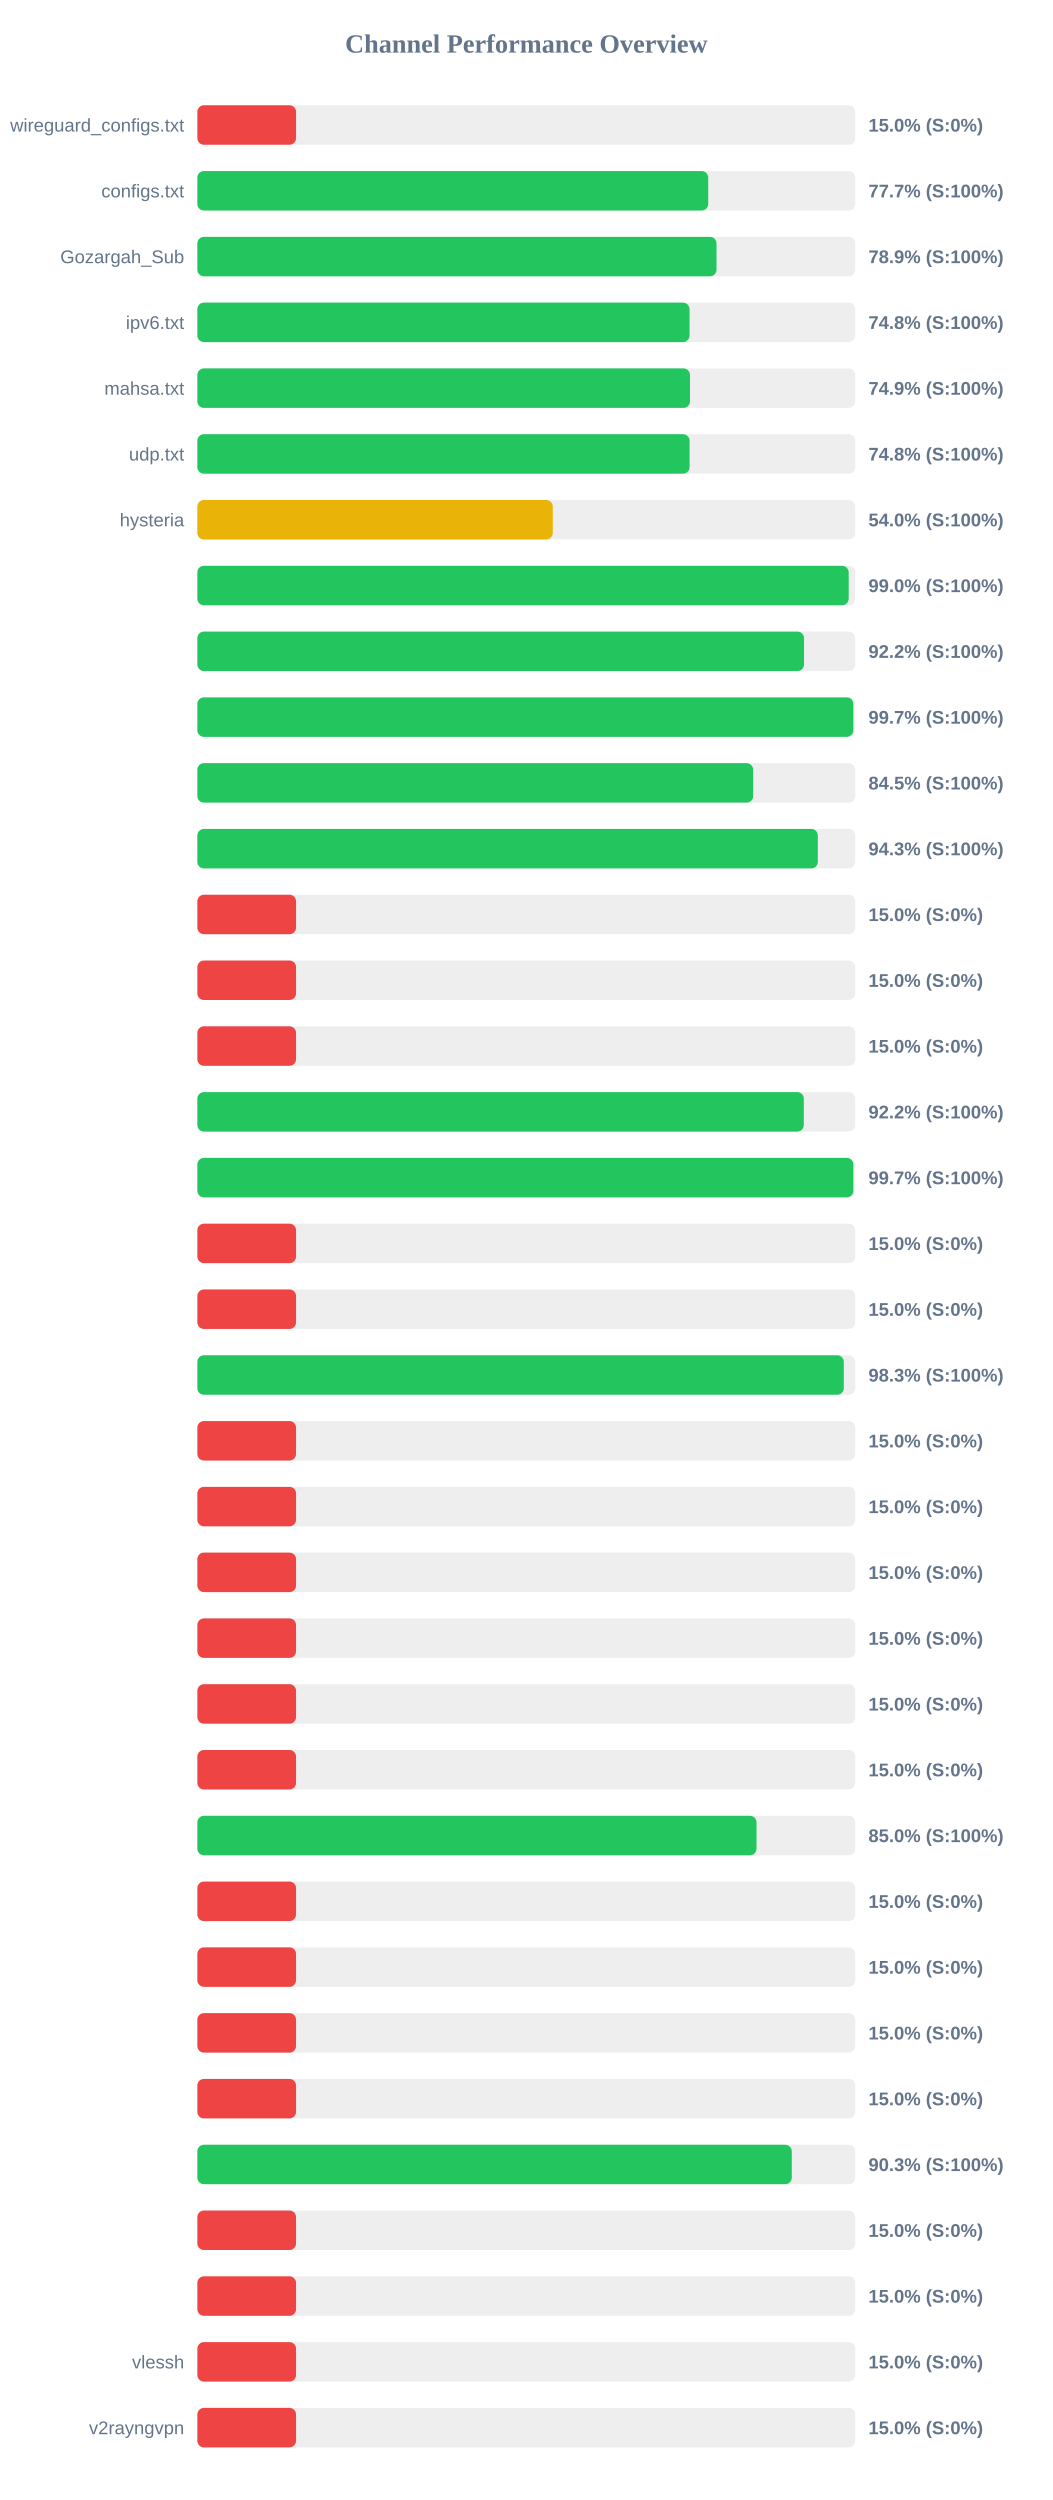
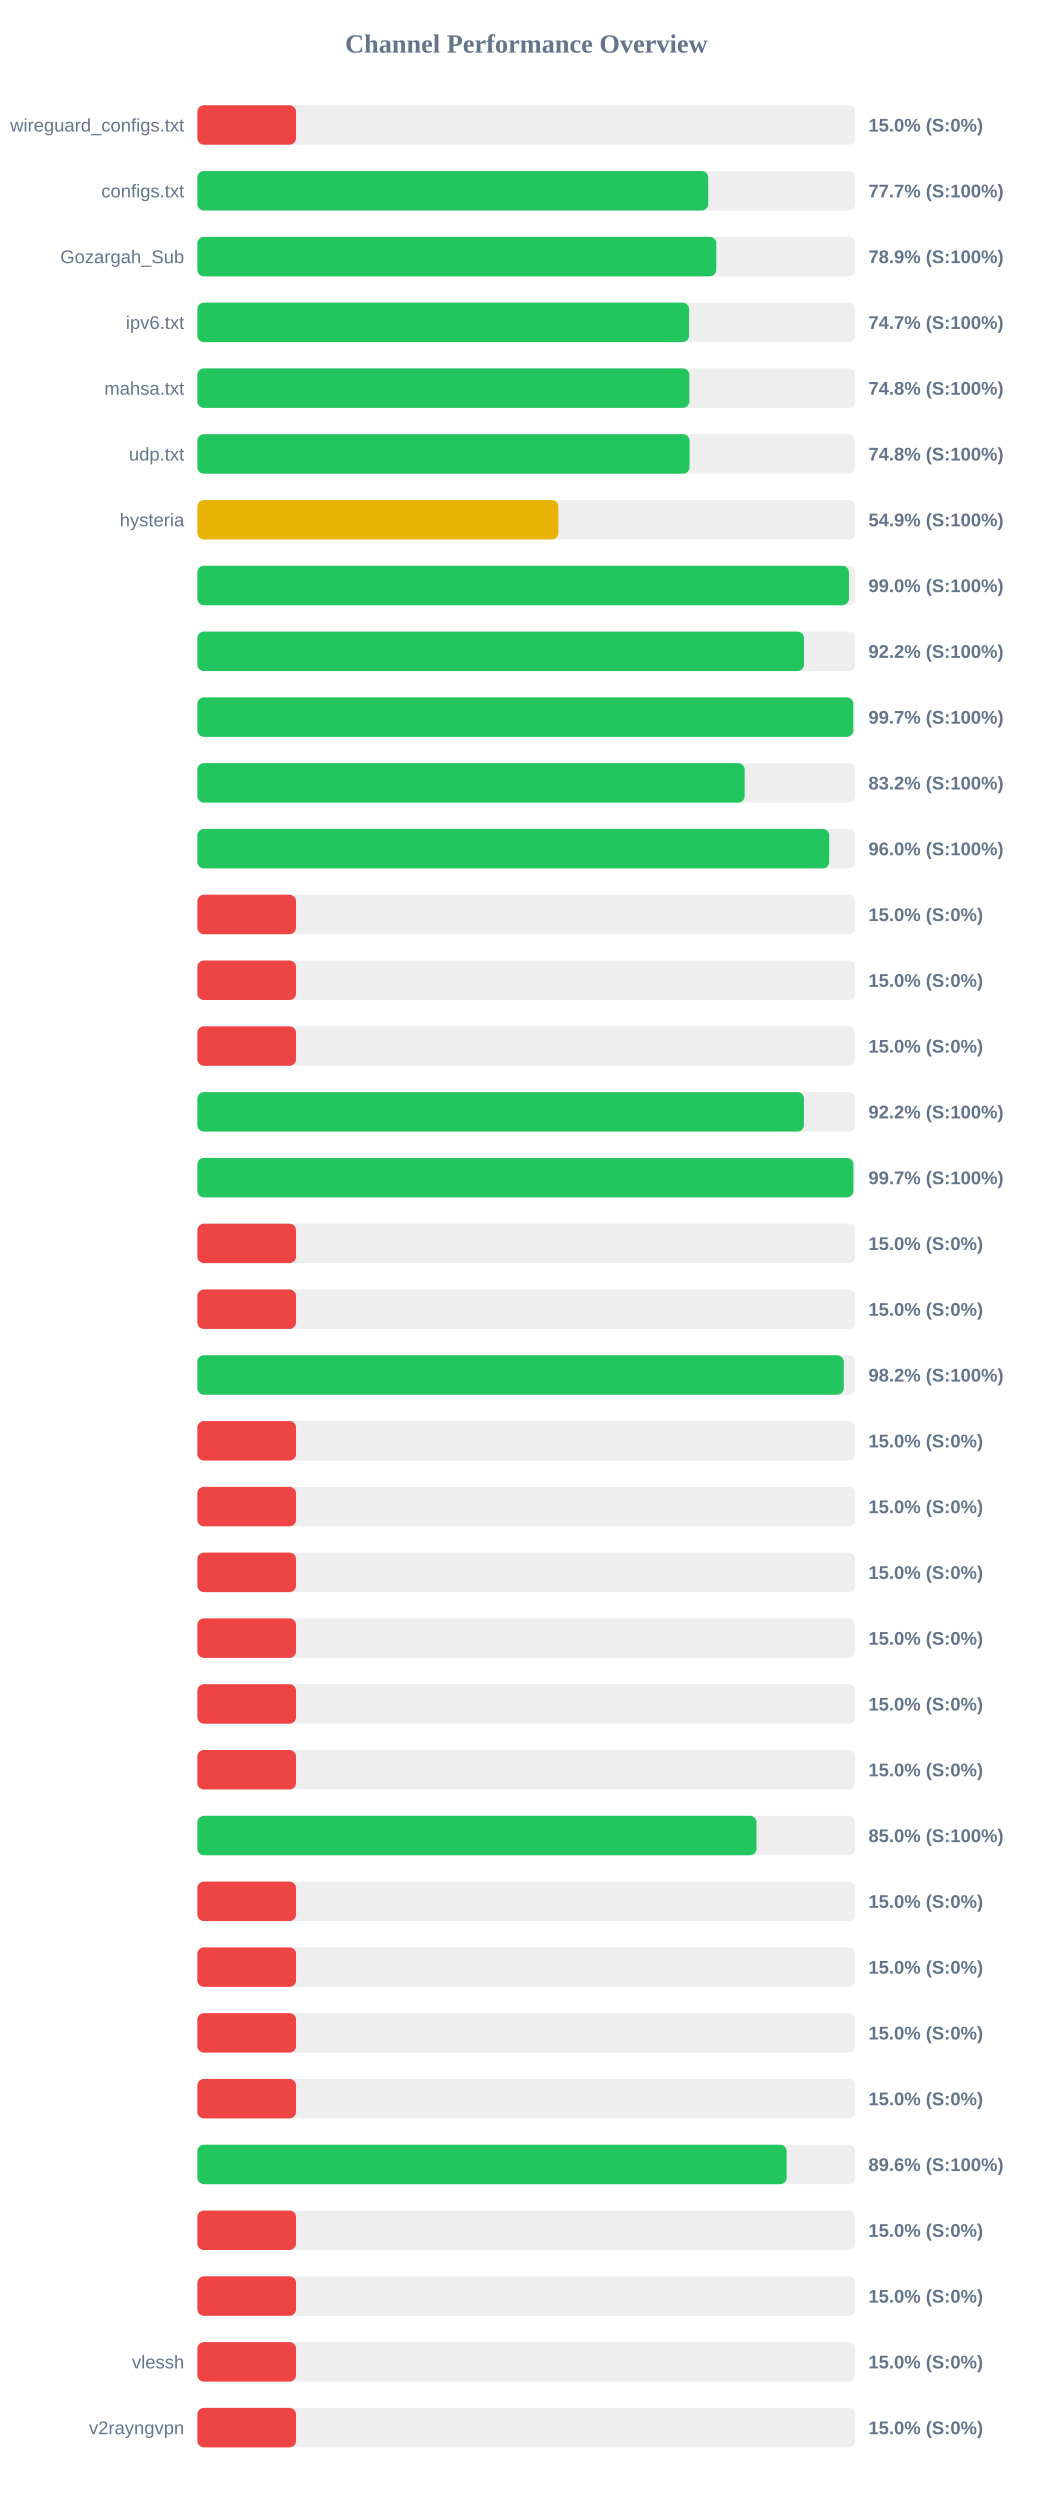
<svg xmlns="http://www.w3.org/2000/svg" width="800" height="1900" version="1.1">
  <style>
        .row { font: 14px Arial; fill: #64748b; }
        .score { font: bold 14px Arial; fill: #64748b; }
    </style>
  <text x="400" y="40" text-anchor="middle" font-size="20px" font-weight="bold" fill="#64748b">Channel Performance Overview</text>
  <rect x="150" y="80" width="500" height="30" fill="#eee" rx="5" />
  <rect x="150" y="80" width="75.0" height="30" fill="#ef4444" rx="5" />
  <text x="140" y="100" text-anchor="end" class="row">wireguard_configs.txt</text>
  <text x="660" y="100" text-anchor="start" class="score">15.0% (S:0%)</text>
  <rect x="150" y="130" width="500" height="30" fill="#eee" rx="5" />
  <rect x="150" y="130" width="388.25" height="30" fill="#22c55e" rx="5" />
  <text x="140" y="150" text-anchor="end" class="row">configs.txt</text>
  <text x="660" y="150" text-anchor="start" class="score">77.7% (S:100%)</text>
  <rect x="150" y="180" width="500" height="30" fill="#eee" rx="5" />
-   <rect x="150" y="180" width="394.55" height="30" fill="#22c55e" rx="5" />
+   <rect x="150" y="180" width="394.4" height="30" fill="#22c55e" rx="5" />
  <text x="140" y="200" text-anchor="end" class="row">Gozargah_Sub</text>
  <text x="660" y="200" text-anchor="start" class="score">78.9% (S:100%)</text>
  <rect x="150" y="230" width="500" height="30" fill="#eee" rx="5" />
-   <rect x="150" y="230" width="374.05" height="30" fill="#22c55e" rx="5" />
+   <rect x="150" y="230" width="373.7" height="30" fill="#22c55e" rx="5" />
  <text x="140" y="250" text-anchor="end" class="row">ipv6.txt</text>
-   <text x="660" y="250" text-anchor="start" class="score">74.8% (S:100%)</text>
+   <text x="660" y="250" text-anchor="start" class="score">74.7% (S:100%)</text>
  <rect x="150" y="280" width="500" height="30" fill="#eee" rx="5" />
-   <rect x="150" y="280" width="374.4" height="30" fill="#22c55e" rx="5" />
+   <rect x="150" y="280" width="373.9" height="30" fill="#22c55e" rx="5" />
  <text x="140" y="300" text-anchor="end" class="row">mahsa.txt</text>
-   <text x="660" y="300" text-anchor="start" class="score">74.9% (S:100%)</text>
+   <text x="660" y="300" text-anchor="start" class="score">74.8% (S:100%)</text>
  <rect x="150" y="330" width="500" height="30" fill="#eee" rx="5" />
-   <rect x="150" y="330" width="374.1" height="30" fill="#22c55e" rx="5" />
+   <rect x="150" y="330" width="374.05" height="30" fill="#22c55e" rx="5" />
  <text x="140" y="350" text-anchor="end" class="row">udp.txt</text>
  <text x="660" y="350" text-anchor="start" class="score">74.8% (S:100%)</text>
  <rect x="150" y="380" width="500" height="30" fill="#eee" rx="5" />
-   <rect x="150" y="380" width="270.1" height="30" fill="#eab308" rx="5" />
+   <rect x="150" y="380" width="274.35" height="30" fill="#eab308" rx="5" />
  <text x="140" y="400" text-anchor="end" class="row">hysteria</text>
-   <text x="660" y="400" text-anchor="start" class="score">54.0% (S:100%)</text>
+   <text x="660" y="400" text-anchor="start" class="score">54.9% (S:100%)</text>
  <rect x="150" y="430" width="500" height="30" fill="#eee" rx="5" />
-   <rect x="150" y="430" width="495.0" height="30" fill="#22c55e" rx="5" />
+   <rect x="150" y="430" width="495.2" height="30" fill="#22c55e" rx="5" />
  <text x="140" y="450" text-anchor="end" class="row" />
  <text x="660" y="450" text-anchor="start" class="score">99.0% (S:100%)</text>
  <rect x="150" y="480" width="500" height="30" fill="#eee" rx="5" />
  <rect x="150" y="480" width="461.05" height="30" fill="#22c55e" rx="5" />
  <text x="140" y="500" text-anchor="end" class="row" />
  <text x="660" y="500" text-anchor="start" class="score">92.2% (S:100%)</text>
  <rect x="150" y="530" width="500" height="30" fill="#eee" rx="5" />
-   <rect x="150" y="530" width="498.55" height="30" fill="#22c55e" rx="5" />
+   <rect x="150" y="530" width="498.5" height="30" fill="#22c55e" rx="5" />
  <text x="140" y="550" text-anchor="end" class="row" />
  <text x="660" y="550" text-anchor="start" class="score">99.7% (S:100%)</text>
  <rect x="150" y="580" width="500" height="30" fill="#eee" rx="5" />
-   <rect x="150" y="580" width="422.4" height="30" fill="#22c55e" rx="5" />
+   <rect x="150" y="580" width="415.95" height="30" fill="#22c55e" rx="5" />
  <text x="140" y="600" text-anchor="end" class="row" />
-   <text x="660" y="600" text-anchor="start" class="score">84.5% (S:100%)</text>
+   <text x="660" y="600" text-anchor="start" class="score">83.2% (S:100%)</text>
  <rect x="150" y="630" width="500" height="30" fill="#eee" rx="5" />
-   <rect x="150" y="630" width="471.55" height="30" fill="#22c55e" rx="5" />
+   <rect x="150" y="630" width="480.2" height="30" fill="#22c55e" rx="5" />
  <text x="140" y="650" text-anchor="end" class="row" />
-   <text x="660" y="650" text-anchor="start" class="score">94.3% (S:100%)</text>
+   <text x="660" y="650" text-anchor="start" class="score">96.0% (S:100%)</text>
  <rect x="150" y="680" width="500" height="30" fill="#eee" rx="5" />
  <rect x="150" y="680" width="75.0" height="30" fill="#ef4444" rx="5" />
  <text x="140" y="700" text-anchor="end" class="row" />
  <text x="660" y="700" text-anchor="start" class="score">15.0% (S:0%)</text>
  <rect x="150" y="730" width="500" height="30" fill="#eee" rx="5" />
  <rect x="150" y="730" width="75.0" height="30" fill="#ef4444" rx="5" />
  <text x="140" y="750" text-anchor="end" class="row" />
  <text x="660" y="750" text-anchor="start" class="score">15.0% (S:0%)</text>
  <rect x="150" y="780" width="500" height="30" fill="#eee" rx="5" />
  <rect x="150" y="780" width="75.0" height="30" fill="#ef4444" rx="5" />
  <text x="140" y="800" text-anchor="end" class="row" />
  <text x="660" y="800" text-anchor="start" class="score">15.0% (S:0%)</text>
  <rect x="150" y="830" width="500" height="30" fill="#eee" rx="5" />
-   <rect x="150" y="830" width="460.9" height="30" fill="#22c55e" rx="5" />
+   <rect x="150" y="830" width="461.0" height="30" fill="#22c55e" rx="5" />
  <text x="140" y="850" text-anchor="end" class="row" />
  <text x="660" y="850" text-anchor="start" class="score">92.2% (S:100%)</text>
  <rect x="150" y="880" width="500" height="30" fill="#eee" rx="5" />
  <rect x="150" y="880" width="498.55" height="30" fill="#22c55e" rx="5" />
  <text x="140" y="900" text-anchor="end" class="row" />
  <text x="660" y="900" text-anchor="start" class="score">99.7% (S:100%)</text>
  <rect x="150" y="930" width="500" height="30" fill="#eee" rx="5" />
  <rect x="150" y="930" width="75.0" height="30" fill="#ef4444" rx="5" />
  <text x="140" y="950" text-anchor="end" class="row" />
  <text x="660" y="950" text-anchor="start" class="score">15.0% (S:0%)</text>
  <rect x="150" y="980" width="500" height="30" fill="#eee" rx="5" />
  <rect x="150" y="980" width="75.0" height="30" fill="#ef4444" rx="5" />
  <text x="140" y="1000" text-anchor="end" class="row" />
  <text x="660" y="1000" text-anchor="start" class="score">15.0% (S:0%)</text>
  <rect x="150" y="1030" width="500" height="30" fill="#eee" rx="5" />
-   <rect x="150" y="1030" width="491.3" height="30" fill="#22c55e" rx="5" />
+   <rect x="150" y="1030" width="491.25" height="30" fill="#22c55e" rx="5" />
  <text x="140" y="1050" text-anchor="end" class="row" />
-   <text x="660" y="1050" text-anchor="start" class="score">98.3% (S:100%)</text>
+   <text x="660" y="1050" text-anchor="start" class="score">98.2% (S:100%)</text>
  <rect x="150" y="1080" width="500" height="30" fill="#eee" rx="5" />
  <rect x="150" y="1080" width="75.0" height="30" fill="#ef4444" rx="5" />
  <text x="140" y="1100" text-anchor="end" class="row" />
  <text x="660" y="1100" text-anchor="start" class="score">15.0% (S:0%)</text>
  <rect x="150" y="1130" width="500" height="30" fill="#eee" rx="5" />
  <rect x="150" y="1130" width="75.0" height="30" fill="#ef4444" rx="5" />
  <text x="140" y="1150" text-anchor="end" class="row" />
  <text x="660" y="1150" text-anchor="start" class="score">15.0% (S:0%)</text>
  <rect x="150" y="1180" width="500" height="30" fill="#eee" rx="5" />
  <rect x="150" y="1180" width="75.0" height="30" fill="#ef4444" rx="5" />
  <text x="140" y="1200" text-anchor="end" class="row" />
  <text x="660" y="1200" text-anchor="start" class="score">15.0% (S:0%)</text>
  <rect x="150" y="1230" width="500" height="30" fill="#eee" rx="5" />
  <rect x="150" y="1230" width="75.0" height="30" fill="#ef4444" rx="5" />
  <text x="140" y="1250" text-anchor="end" class="row" />
  <text x="660" y="1250" text-anchor="start" class="score">15.0% (S:0%)</text>
  <rect x="150" y="1280" width="500" height="30" fill="#eee" rx="5" />
  <rect x="150" y="1280" width="75.0" height="30" fill="#ef4444" rx="5" />
  <text x="140" y="1300" text-anchor="end" class="row" />
  <text x="660" y="1300" text-anchor="start" class="score">15.0% (S:0%)</text>
  <rect x="150" y="1330" width="500" height="30" fill="#eee" rx="5" />
  <rect x="150" y="1330" width="75.0" height="30" fill="#ef4444" rx="5" />
  <text x="140" y="1350" text-anchor="end" class="row" />
  <text x="660" y="1350" text-anchor="start" class="score">15.0% (S:0%)</text>
  <rect x="150" y="1380" width="500" height="30" fill="#eee" rx="5" />
  <rect x="150" y="1380" width="424.95" height="30" fill="#22c55e" rx="5" />
  <text x="140" y="1400" text-anchor="end" class="row" />
  <text x="660" y="1400" text-anchor="start" class="score">85.0% (S:100%)</text>
  <rect x="150" y="1430" width="500" height="30" fill="#eee" rx="5" />
  <rect x="150" y="1430" width="75.0" height="30" fill="#ef4444" rx="5" />
  <text x="140" y="1450" text-anchor="end" class="row" />
  <text x="660" y="1450" text-anchor="start" class="score">15.0% (S:0%)</text>
  <rect x="150" y="1480" width="500" height="30" fill="#eee" rx="5" />
  <rect x="150" y="1480" width="75.0" height="30" fill="#ef4444" rx="5" />
  <text x="140" y="1500" text-anchor="end" class="row" />
  <text x="660" y="1500" text-anchor="start" class="score">15.0% (S:0%)</text>
  <rect x="150" y="1530" width="500" height="30" fill="#eee" rx="5" />
  <rect x="150" y="1530" width="75.0" height="30" fill="#ef4444" rx="5" />
  <text x="140" y="1550" text-anchor="end" class="row" />
  <text x="660" y="1550" text-anchor="start" class="score">15.0% (S:0%)</text>
  <rect x="150" y="1580" width="500" height="30" fill="#eee" rx="5" />
  <rect x="150" y="1580" width="75.0" height="30" fill="#ef4444" rx="5" />
  <text x="140" y="1600" text-anchor="end" class="row" />
  <text x="660" y="1600" text-anchor="start" class="score">15.0% (S:0%)</text>
  <rect x="150" y="1630" width="500" height="30" fill="#eee" rx="5" />
-   <rect x="150" y="1630" width="451.75" height="30" fill="#22c55e" rx="5" />
+   <rect x="150" y="1630" width="447.85" height="30" fill="#22c55e" rx="5" />
  <text x="140" y="1650" text-anchor="end" class="row" />
-   <text x="660" y="1650" text-anchor="start" class="score">90.3% (S:100%)</text>
+   <text x="660" y="1650" text-anchor="start" class="score">89.6% (S:100%)</text>
  <rect x="150" y="1680" width="500" height="30" fill="#eee" rx="5" />
  <rect x="150" y="1680" width="75.0" height="30" fill="#ef4444" rx="5" />
  <text x="140" y="1700" text-anchor="end" class="row" />
  <text x="660" y="1700" text-anchor="start" class="score">15.0% (S:0%)</text>
  <rect x="150" y="1730" width="500" height="30" fill="#eee" rx="5" />
  <rect x="150" y="1730" width="75.0" height="30" fill="#ef4444" rx="5" />
  <text x="140" y="1750" text-anchor="end" class="row" />
  <text x="660" y="1750" text-anchor="start" class="score">15.0% (S:0%)</text>
  <rect x="150" y="1780" width="500" height="30" fill="#eee" rx="5" />
  <rect x="150" y="1780" width="75.0" height="30" fill="#ef4444" rx="5" />
  <text x="140" y="1800" text-anchor="end" class="row">vlessh</text>
  <text x="660" y="1800" text-anchor="start" class="score">15.0% (S:0%)</text>
  <rect x="150" y="1830" width="500" height="30" fill="#eee" rx="5" />
  <rect x="150" y="1830" width="75.0" height="30" fill="#ef4444" rx="5" />
  <text x="140" y="1850" text-anchor="end" class="row">v2rayngvpn</text>
  <text x="660" y="1850" text-anchor="start" class="score">15.0% (S:0%)</text>
</svg>
